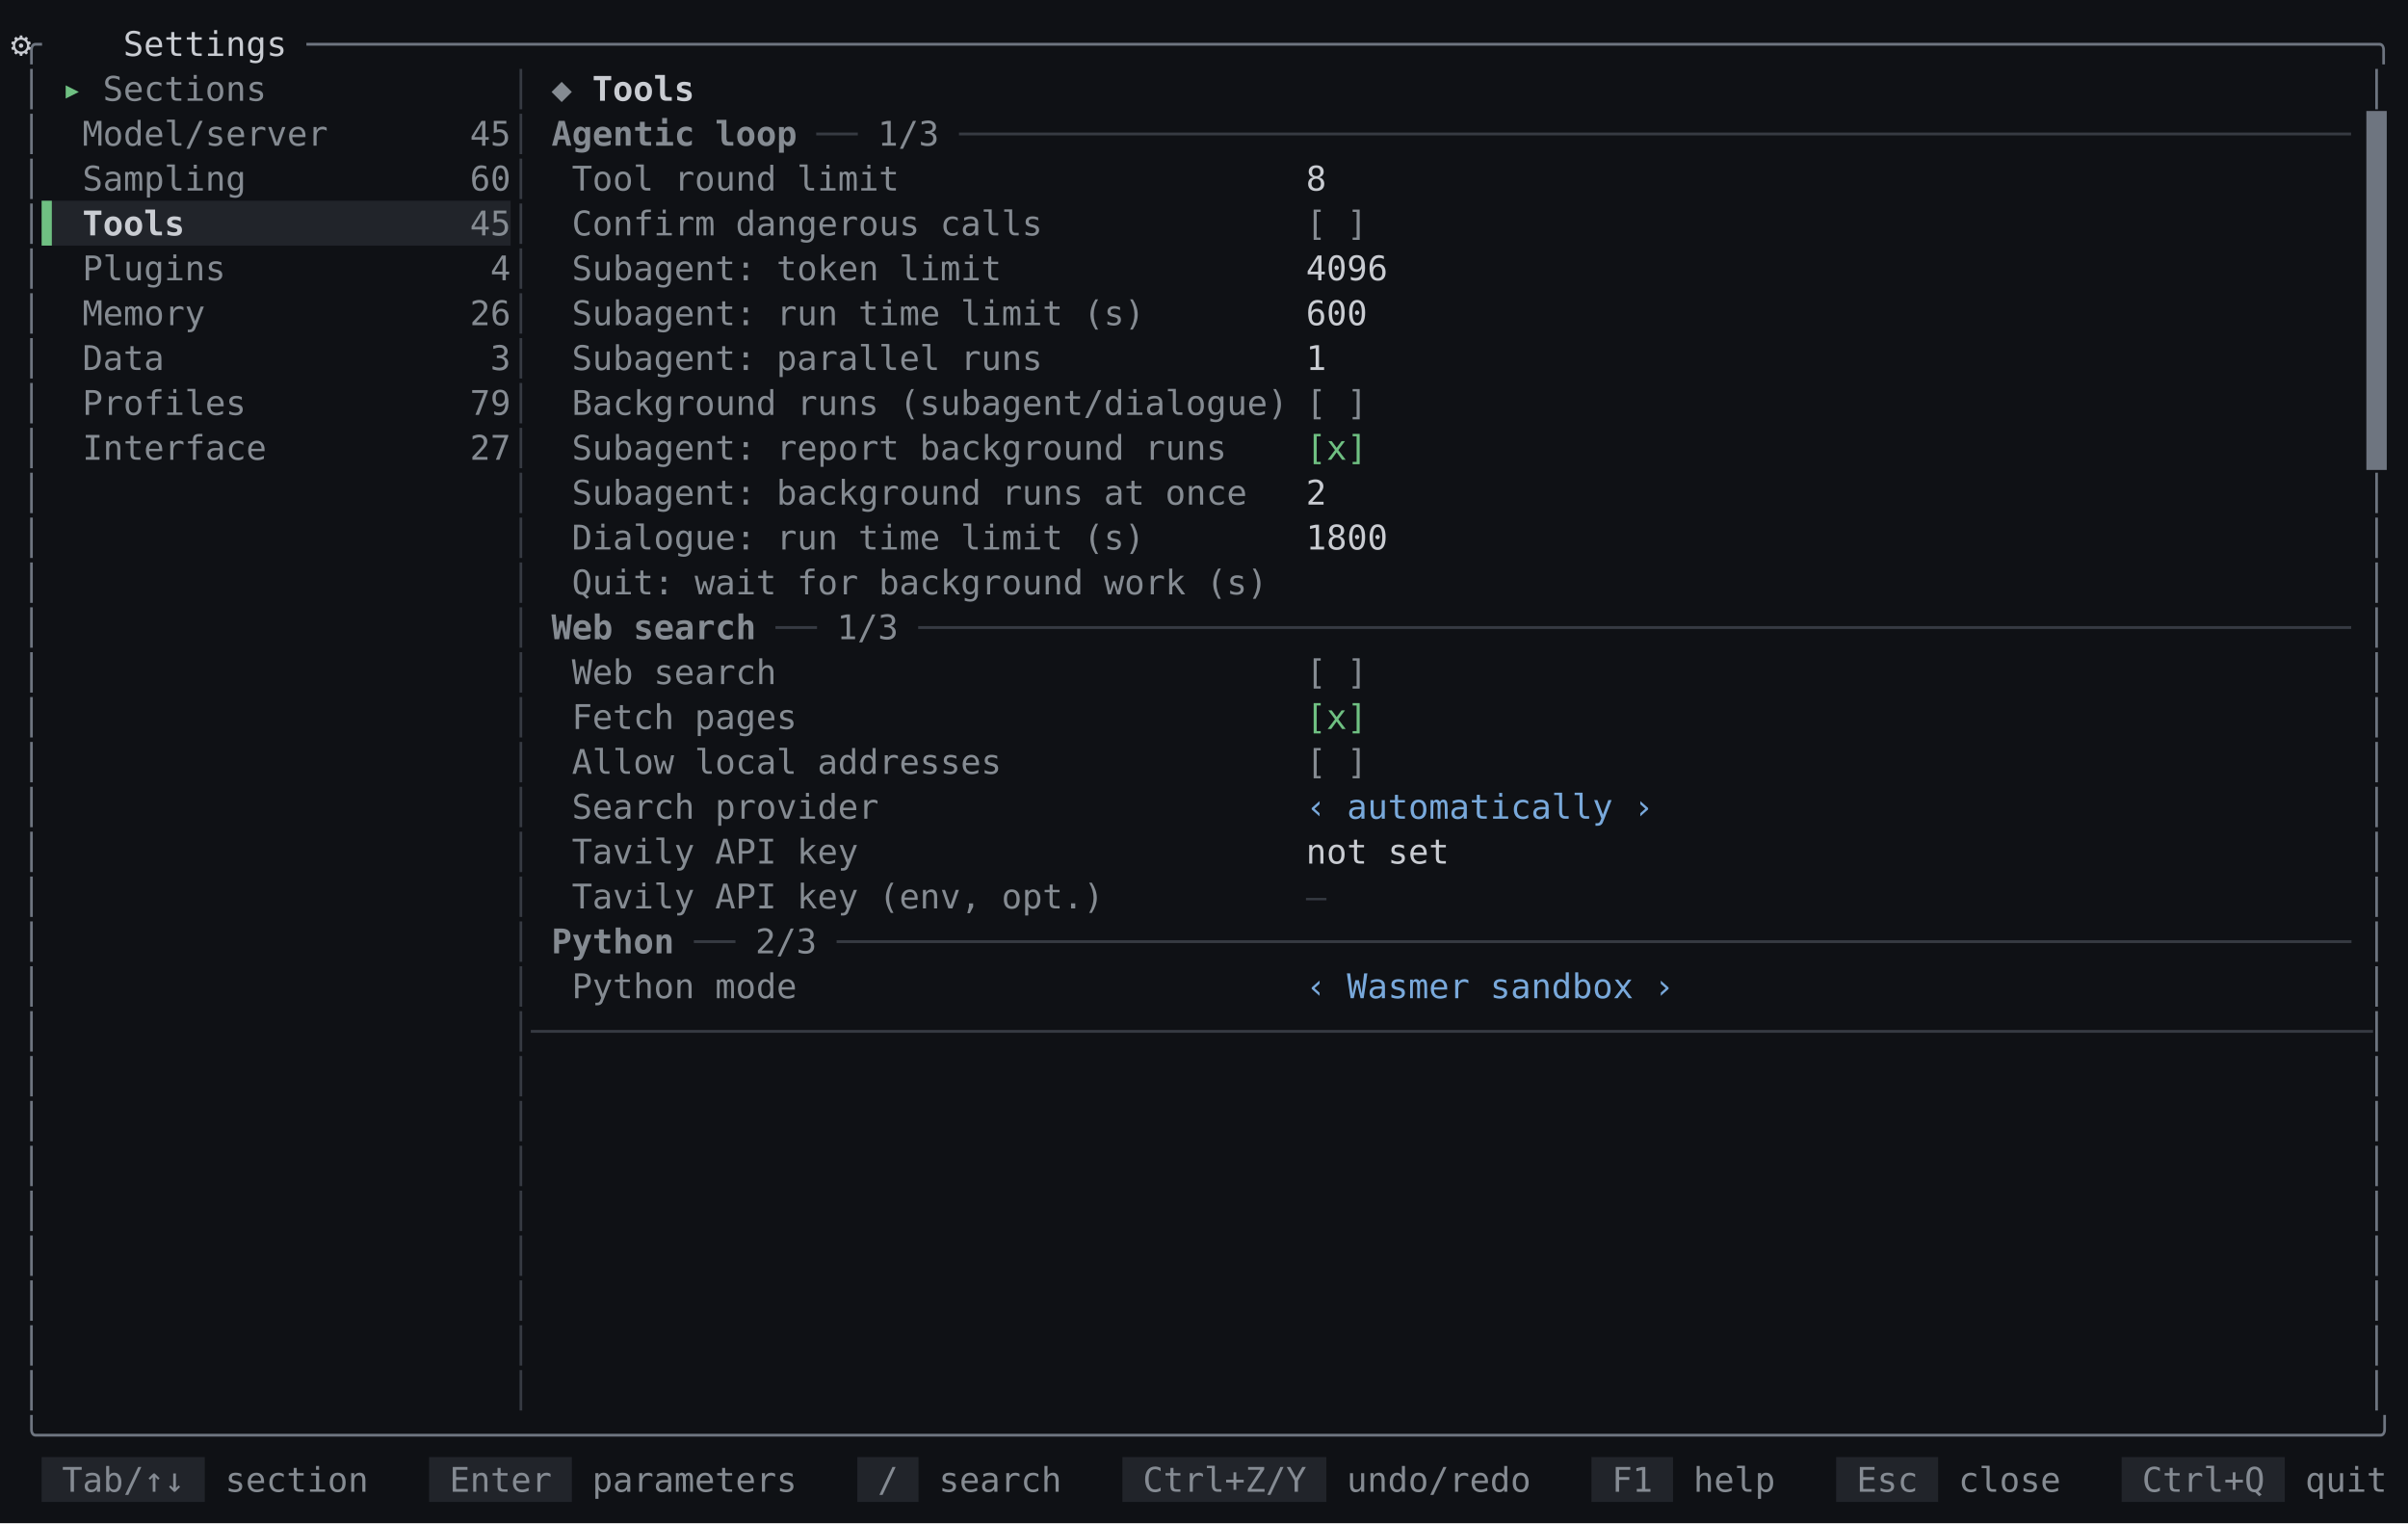
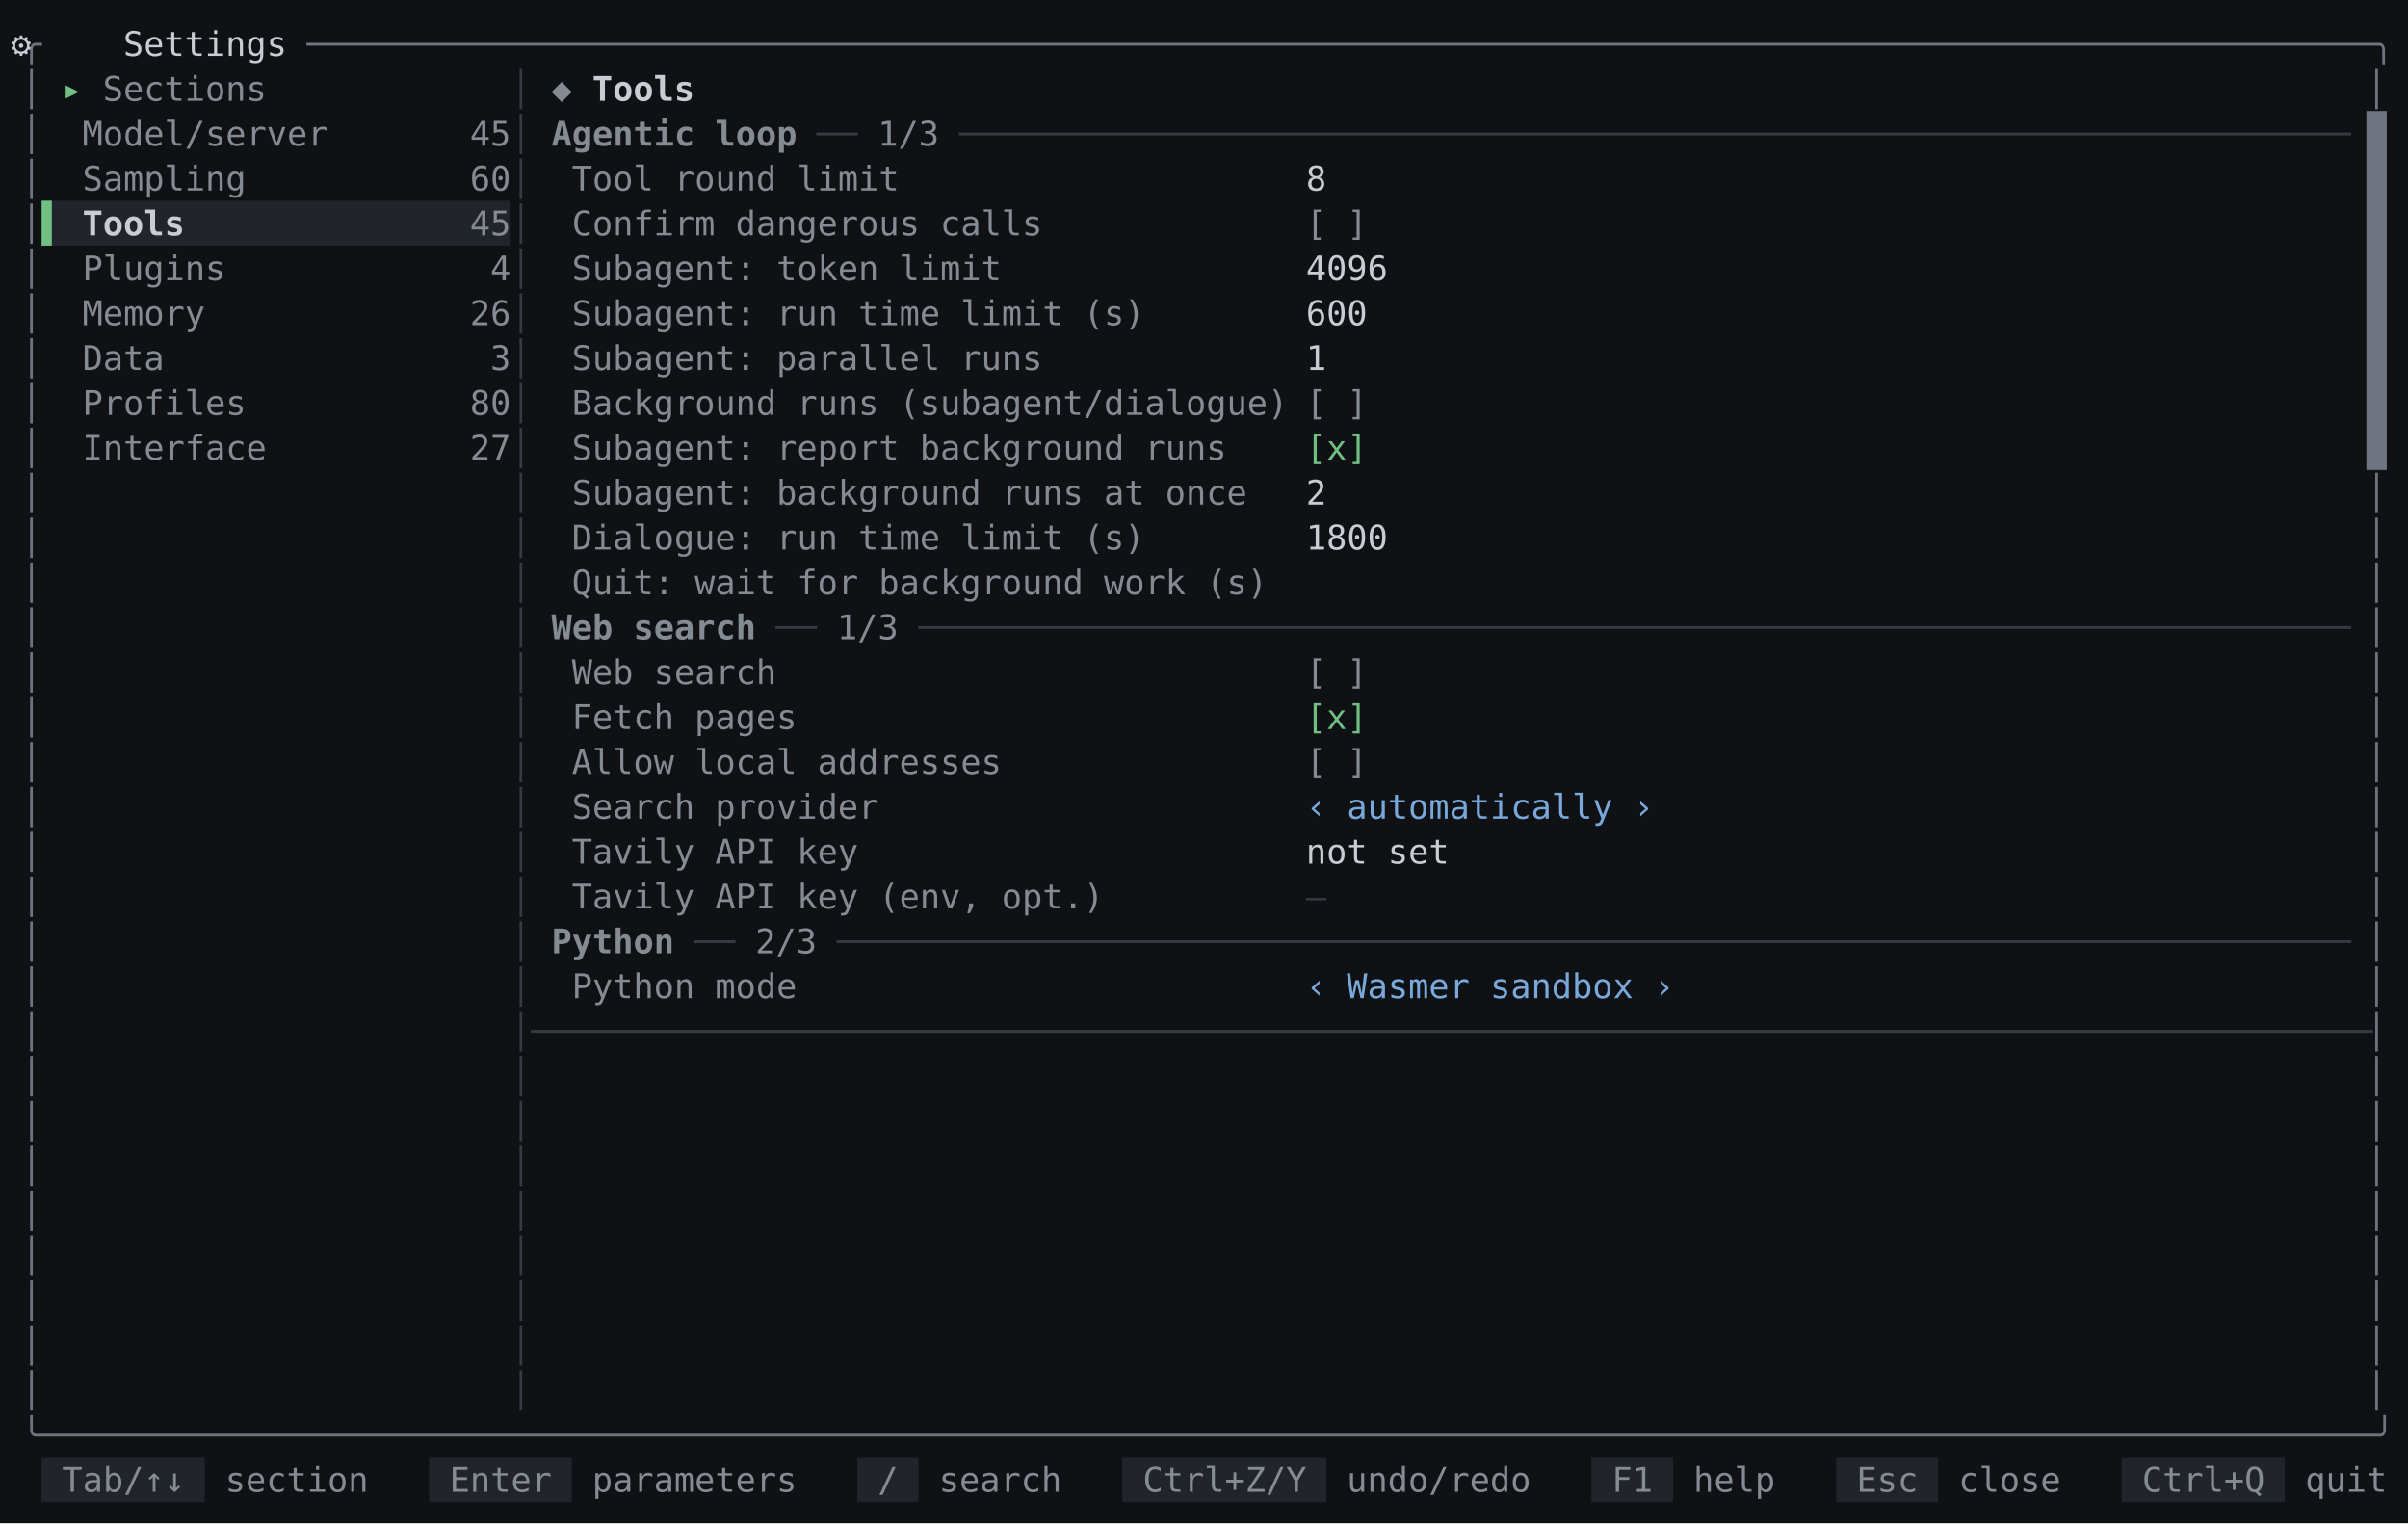
<svg xmlns="http://www.w3.org/2000/svg" id="settings-tools-dark-en" viewBox="0 0 1133.6 716.96" width="1133.6" height="716.96" role="img" aria-label="mindfork — the settings tools screen, dark theme">
  <style>
@font-face{font-family:'JetBrains Mono';src:url('/fonts/JetBrainsMono-Regular.woff2') format('woff2');font-weight:400;font-style:normal;font-display:swap}
@font-face{font-family:'JetBrains Mono';src:url('/fonts/JetBrainsMono-Bold.woff2') format('woff2');font-weight:700;font-style:normal;font-display:swap}
@font-face{font-family:'JetBrains Mono';src:url('/fonts/JetBrainsMono-Italic.woff2') format('woff2');font-weight:400;font-style:italic;font-display:swap}
#settings-tools-dark-en text{font:16px 'JetBrains Mono',monospace;fill:#c9ccd2}#settings-tools-dark-en .b{font-weight:700}#settings-tools-dark-en .i{font-style:italic}#settings-tools-dark-en .u{text-decoration:underline}#settings-tools-dark-en .st{text-decoration:line-through}#settings-tools-dark-en .u.st{text-decoration:underline line-through}
</style>
  <rect width="100%" height="100%" fill="#0f1115" />
  <path fill="#21242a" d="M19.6 685.84H96.4V706.96H19.6ZM19.6 94.48H240.4V115.6H19.6ZM202 685.84H269.2V706.96H202ZM403.6 685.84H432.4V706.96H403.6ZM528.4 685.84H624.4V706.96H528.4ZM749.2 685.84H787.6V706.96H749.2ZM864.4 685.84H912.4V706.96H864.4ZM998.8 685.84H1075.6V706.96H998.8Z" />
  <path fill="#6e7580" d="M1114 52.24H1123.6V221.2H1114Z" />
  <path fill="#6fc082" d="M19.6 94.48H24.4V115.6H19.6Z" />
  <text xml:space="preserve" y="26.32">
    <tspan x="10" fill="#6e7580">╭</tspan>
    <tspan x="34" text-anchor="middle">⚙</tspan>
    <tspan x="58" textLength="86.4">Settings </tspan>
    <tspan x="144.4" textLength="979.2" fill="#6e7580">─────────────────────────────────────────────────────────────────────────────────────────────────────╮</tspan>
  </text>
  <text xml:space="preserve" y="47.44">
    <tspan x="10" fill="#6e7580">│</tspan>
    <tspan x="29.2" textLength="19.2" fill="#6fc082">▸ </tspan>
    <tspan x="48.4" textLength="86.4" fill="#858b92">Sections </tspan>
    <tspan x="240.4" fill="#363a42">│</tspan>
    <tspan x="259.6" textLength="19.2" fill="#858b92">◆ </tspan>
    <tspan x="278.8" textLength="57.6" class="b">Tools </tspan>
    <tspan x="1114" fill="#6e7580">│</tspan>
  </text>
  <text xml:space="preserve" y="68.56">
    <tspan x="10" fill="#6e7580">│</tspan>
    <tspan x="38.8" textLength="115.2" fill="#858b92">Model/server</tspan>
    <tspan x="221.2" textLength="19.2" fill="#858b92">45</tspan>
    <tspan x="240.4" fill="#363a42">│</tspan>
    <tspan x="259.6" textLength="124.8" class="b" fill="#858b92">Agentic loop </tspan>
    <tspan x="384.4" textLength="28.8" fill="#363a42">── </tspan>
    <tspan x="413.2" textLength="38.4" fill="#858b92">1/3 </tspan>
    <tspan x="451.6" textLength="652.8" fill="#363a42">────────────────────────────────────────────────────────────────────</tspan>
  </text>
  <text xml:space="preserve" y="89.68">
    <tspan x="10" fill="#6e7580">│</tspan>
    <tspan x="38.8" textLength="76.8" fill="#858b92">Sampling</tspan>
    <tspan x="221.2" textLength="19.2" fill="#858b92">60</tspan>
    <tspan x="240.4" fill="#363a42">│</tspan>
    <tspan x="269.2" textLength="153.6" fill="#858b92">Tool round limit</tspan>
    <tspan x="614.8" textLength="499.2">8                                                   </tspan>
  </text>
  <text xml:space="preserve" y="110.8">
    <tspan x="10" fill="#6e7580">│</tspan>
    <tspan x="38.8" textLength="48" class="b">Tools</tspan>
    <tspan x="221.2" textLength="19.2" fill="#858b92">45</tspan>
    <tspan x="240.4" fill="#363a42">│</tspan>
    <tspan x="269.2" textLength="220.8" fill="#858b92">Confirm dangerous calls</tspan>
    <tspan x="614.8" textLength="28.8" fill="#858b92">[ ]</tspan>
  </text>
  <text xml:space="preserve" y="131.92">
    <tspan x="10" fill="#6e7580">│</tspan>
    <tspan x="38.8" textLength="67.2" fill="#858b92">Plugins</tspan>
    <tspan x="230.8" fill="#858b92">4</tspan>
    <tspan x="240.4" fill="#363a42">│</tspan>
    <tspan x="269.2" textLength="201.6" fill="#858b92">Subagent: token limit</tspan>
    <tspan x="614.8" textLength="499.2">4096                                                </tspan>
  </text>
  <text xml:space="preserve" y="153.04">
    <tspan x="10" fill="#6e7580">│</tspan>
    <tspan x="38.8" textLength="57.6" fill="#858b92">Memory</tspan>
    <tspan x="221.2" textLength="19.2" fill="#858b92">26</tspan>
    <tspan x="240.4" fill="#363a42">│</tspan>
    <tspan x="269.2" textLength="268.8" fill="#858b92">Subagent: run time limit (s)</tspan>
    <tspan x="614.8" textLength="499.2">600                                                 </tspan>
  </text>
  <text xml:space="preserve" y="174.16">
    <tspan x="10" fill="#6e7580">│</tspan>
    <tspan x="38.8" textLength="38.4" fill="#858b92">Data</tspan>
    <tspan x="230.8" fill="#858b92">3</tspan>
    <tspan x="240.4" fill="#363a42">│</tspan>
    <tspan x="269.2" textLength="220.8" fill="#858b92">Subagent: parallel runs</tspan>
    <tspan x="614.8" textLength="499.2">1                                                   </tspan>
  </text>
  <text xml:space="preserve" y="195.28">
    <tspan x="10" fill="#6e7580">│</tspan>
    <tspan x="38.8" textLength="76.8" fill="#858b92">Profiles</tspan>
-     <tspan x="221.2" textLength="19.2" fill="#858b92">79</tspan>
+     <tspan x="221.2" textLength="19.2" fill="#858b92">80</tspan>
    <tspan x="240.4" fill="#363a42">│</tspan>
    <tspan x="269.2" textLength="336" fill="#858b92">Background runs (subagent/dialogue)</tspan>
    <tspan x="614.8" textLength="28.8" fill="#858b92">[ ]</tspan>
  </text>
  <text xml:space="preserve" y="216.4">
    <tspan x="10" fill="#6e7580">│</tspan>
    <tspan x="38.8" textLength="86.4" fill="#858b92">Interface</tspan>
    <tspan x="221.2" textLength="19.2" fill="#858b92">27</tspan>
    <tspan x="240.4" fill="#363a42">│</tspan>
    <tspan x="269.2" textLength="307.2" fill="#858b92">Subagent: report background runs</tspan>
    <tspan x="614.8" textLength="28.8" fill="#6fc082">[x]</tspan>
  </text>
  <text xml:space="preserve" y="237.52">
    <tspan x="10" fill="#6e7580">│</tspan>
    <tspan x="240.4" fill="#363a42">│</tspan>
    <tspan x="269.2" textLength="316.8" fill="#858b92">Subagent: background runs at once</tspan>
    <tspan x="614.8" textLength="499.2">2                                                   </tspan>
    <tspan x="1114" fill="#6e7580">│</tspan>
  </text>
  <text xml:space="preserve" y="258.64">
    <tspan x="10" fill="#6e7580">│</tspan>
    <tspan x="240.4" fill="#363a42">│</tspan>
    <tspan x="269.2" textLength="268.8" fill="#858b92">Dialogue: run time limit (s)</tspan>
    <tspan x="614.8" textLength="499.2">1800                                                </tspan>
    <tspan x="1114" fill="#6e7580">│</tspan>
  </text>
  <text xml:space="preserve" y="279.76">
    <tspan x="10" fill="#6e7580">│</tspan>
    <tspan x="240.4" fill="#363a42">│</tspan>
    <tspan x="269.2" textLength="326.4" fill="#858b92">Quit: wait for background work (s)</tspan>
    <tspan x="1114" fill="#6e7580">│</tspan>
  </text>
  <text xml:space="preserve" y="300.88">
    <tspan x="10" fill="#6e7580">│</tspan>
    <tspan x="240.4" fill="#363a42">│</tspan>
    <tspan x="259.6" textLength="105.6" class="b" fill="#858b92">Web search </tspan>
    <tspan x="365.2" textLength="28.8" fill="#363a42">── </tspan>
    <tspan x="394" textLength="38.4" fill="#858b92">1/3 </tspan>
    <tspan x="432.4" textLength="672" fill="#363a42">──────────────────────────────────────────────────────────────────────</tspan>
    <tspan x="1114" fill="#6e7580">│</tspan>
  </text>
  <text xml:space="preserve" y="322">
    <tspan x="10" fill="#6e7580">│</tspan>
    <tspan x="240.4" fill="#363a42">│</tspan>
    <tspan x="269.2" textLength="96" fill="#858b92">Web search</tspan>
    <tspan x="614.8" textLength="28.8" fill="#858b92">[ ]</tspan>
    <tspan x="1114" fill="#6e7580">│</tspan>
  </text>
  <text xml:space="preserve" y="343.12">
    <tspan x="10" fill="#6e7580">│</tspan>
    <tspan x="240.4" fill="#363a42">│</tspan>
    <tspan x="269.2" textLength="105.6" fill="#858b92">Fetch pages</tspan>
    <tspan x="614.8" textLength="28.8" fill="#6fc082">[x]</tspan>
    <tspan x="1114" fill="#6e7580">│</tspan>
  </text>
  <text xml:space="preserve" y="364.24">
    <tspan x="10" fill="#6e7580">│</tspan>
    <tspan x="240.4" fill="#363a42">│</tspan>
    <tspan x="269.2" textLength="201.6" fill="#858b92">Allow local addresses</tspan>
    <tspan x="614.8" textLength="28.8" fill="#858b92">[ ]</tspan>
    <tspan x="1114" fill="#6e7580">│</tspan>
  </text>
  <text xml:space="preserve" y="385.36">
    <tspan x="10" fill="#6e7580">│</tspan>
    <tspan x="240.4" fill="#363a42">│</tspan>
    <tspan x="269.2" textLength="144" fill="#858b92">Search provider</tspan>
    <tspan x="614.8" textLength="163.2" fill="#79a9db">‹ automatically ›</tspan>
    <tspan x="1114" fill="#6e7580">│</tspan>
  </text>
  <text xml:space="preserve" y="406.48">
    <tspan x="10" fill="#6e7580">│</tspan>
    <tspan x="240.4" fill="#363a42">│</tspan>
    <tspan x="269.2" textLength="134.4" fill="#858b92">Tavily API key</tspan>
    <tspan x="614.8" textLength="499.2">not set                                             </tspan>
    <tspan x="1114" fill="#6e7580">│</tspan>
  </text>
  <text xml:space="preserve" y="427.6">
    <tspan x="10" fill="#6e7580">│</tspan>
    <tspan x="240.4" fill="#363a42">│</tspan>
    <tspan x="269.2" textLength="249.6" fill="#858b92">Tavily API key (env, opt.)</tspan>
    <tspan x="614.8" fill="#363a42">—</tspan>
    <tspan x="1114" fill="#6e7580">│</tspan>
  </text>
  <text xml:space="preserve" y="448.72">
    <tspan x="10" fill="#6e7580">│</tspan>
    <tspan x="240.4" fill="#363a42">│</tspan>
    <tspan x="259.6" textLength="67.2" class="b" fill="#858b92">Python </tspan>
    <tspan x="326.8" textLength="28.8" fill="#363a42">── </tspan>
    <tspan x="355.6" textLength="38.4" fill="#858b92">2/3 </tspan>
    <tspan x="394" textLength="710.4" fill="#363a42">──────────────────────────────────────────────────────────────────────────</tspan>
    <tspan x="1114" fill="#6e7580">│</tspan>
  </text>
  <text xml:space="preserve" y="469.84">
    <tspan x="10" fill="#6e7580">│</tspan>
    <tspan x="240.4" fill="#363a42">│</tspan>
    <tspan x="269.2" textLength="105.6" fill="#858b92">Python mode</tspan>
    <tspan x="614.8" textLength="172.8" fill="#79a9db">‹ Wasmer sandbox ›</tspan>
    <tspan x="1114" fill="#6e7580">│</tspan>
  </text>
  <text xml:space="preserve" y="490.96">
    <tspan x="10" fill="#6e7580">│</tspan>
    <tspan x="240.4" textLength="873.6" fill="#363a42">│──────────────────────────────────────────────────────────────────────────────────────────</tspan>
    <tspan x="1114" fill="#6e7580">│</tspan>
  </text>
  <text xml:space="preserve" y="512.08">
    <tspan x="10" fill="#6e7580">│</tspan>
    <tspan x="240.4" fill="#363a42">│</tspan>
    <tspan x="1114" fill="#6e7580">│</tspan>
  </text>
  <text xml:space="preserve" y="533.2">
    <tspan x="10" fill="#6e7580">│</tspan>
    <tspan x="240.4" fill="#363a42">│</tspan>
    <tspan x="1114" fill="#6e7580">│</tspan>
  </text>
  <text xml:space="preserve" y="554.32">
    <tspan x="10" fill="#6e7580">│</tspan>
    <tspan x="240.4" fill="#363a42">│</tspan>
    <tspan x="1114" fill="#6e7580">│</tspan>
  </text>
  <text xml:space="preserve" y="575.44">
    <tspan x="10" fill="#6e7580">│</tspan>
    <tspan x="240.4" fill="#363a42">│</tspan>
    <tspan x="1114" fill="#6e7580">│</tspan>
  </text>
  <text xml:space="preserve" y="596.56">
    <tspan x="10" fill="#6e7580">│</tspan>
    <tspan x="240.4" fill="#363a42">│</tspan>
    <tspan x="1114" fill="#6e7580">│</tspan>
  </text>
  <text xml:space="preserve" y="617.68">
    <tspan x="10" fill="#6e7580">│</tspan>
    <tspan x="240.4" fill="#363a42">│</tspan>
    <tspan x="1114" fill="#6e7580">│</tspan>
  </text>
  <text xml:space="preserve" y="638.8">
    <tspan x="10" fill="#6e7580">│</tspan>
    <tspan x="240.4" fill="#363a42">│</tspan>
    <tspan x="1114" fill="#6e7580">│</tspan>
  </text>
  <text xml:space="preserve" y="659.92">
    <tspan x="10" fill="#6e7580">│</tspan>
    <tspan x="240.4" fill="#363a42">│</tspan>
    <tspan x="1114" fill="#6e7580">│</tspan>
  </text>
  <text xml:space="preserve" y="681.04">
    <tspan x="10" textLength="1113.6" fill="#6e7580">╰──────────────────────────────────────────────────────────────────────────────────────────────────────────────────╯</tspan>
  </text>
  <text xml:space="preserve" y="702.16">
    <tspan x="29.2" textLength="67.2" fill="#858b93">Tab/↑↓ </tspan>
    <tspan x="106" textLength="67.2" fill="#858b92">section</tspan>
    <tspan x="211.6" textLength="57.6" fill="#858b93">Enter </tspan>
    <tspan x="278.8" textLength="96" fill="#858b92">parameters</tspan>
    <tspan x="413.2" textLength="19.2" fill="#858b93">/ </tspan>
    <tspan x="442" textLength="57.6" fill="#858b92">search</tspan>
    <tspan x="538" textLength="86.4" fill="#858b93">Ctrl+Z/Y </tspan>
    <tspan x="634" textLength="86.4" fill="#858b92">undo/redo</tspan>
    <tspan x="758.8" textLength="28.8" fill="#858b93">F1 </tspan>
    <tspan x="797.2" textLength="38.4" fill="#858b92">help</tspan>
    <tspan x="874" textLength="38.4" fill="#858b93">Esc </tspan>
    <tspan x="922" textLength="48" fill="#858b92">close</tspan>
    <tspan x="1008.4" textLength="67.2" fill="#858b93">Ctrl+Q </tspan>
    <tspan x="1085.2" textLength="38.4" fill="#858b92">quit</tspan>
  </text>
</svg>
